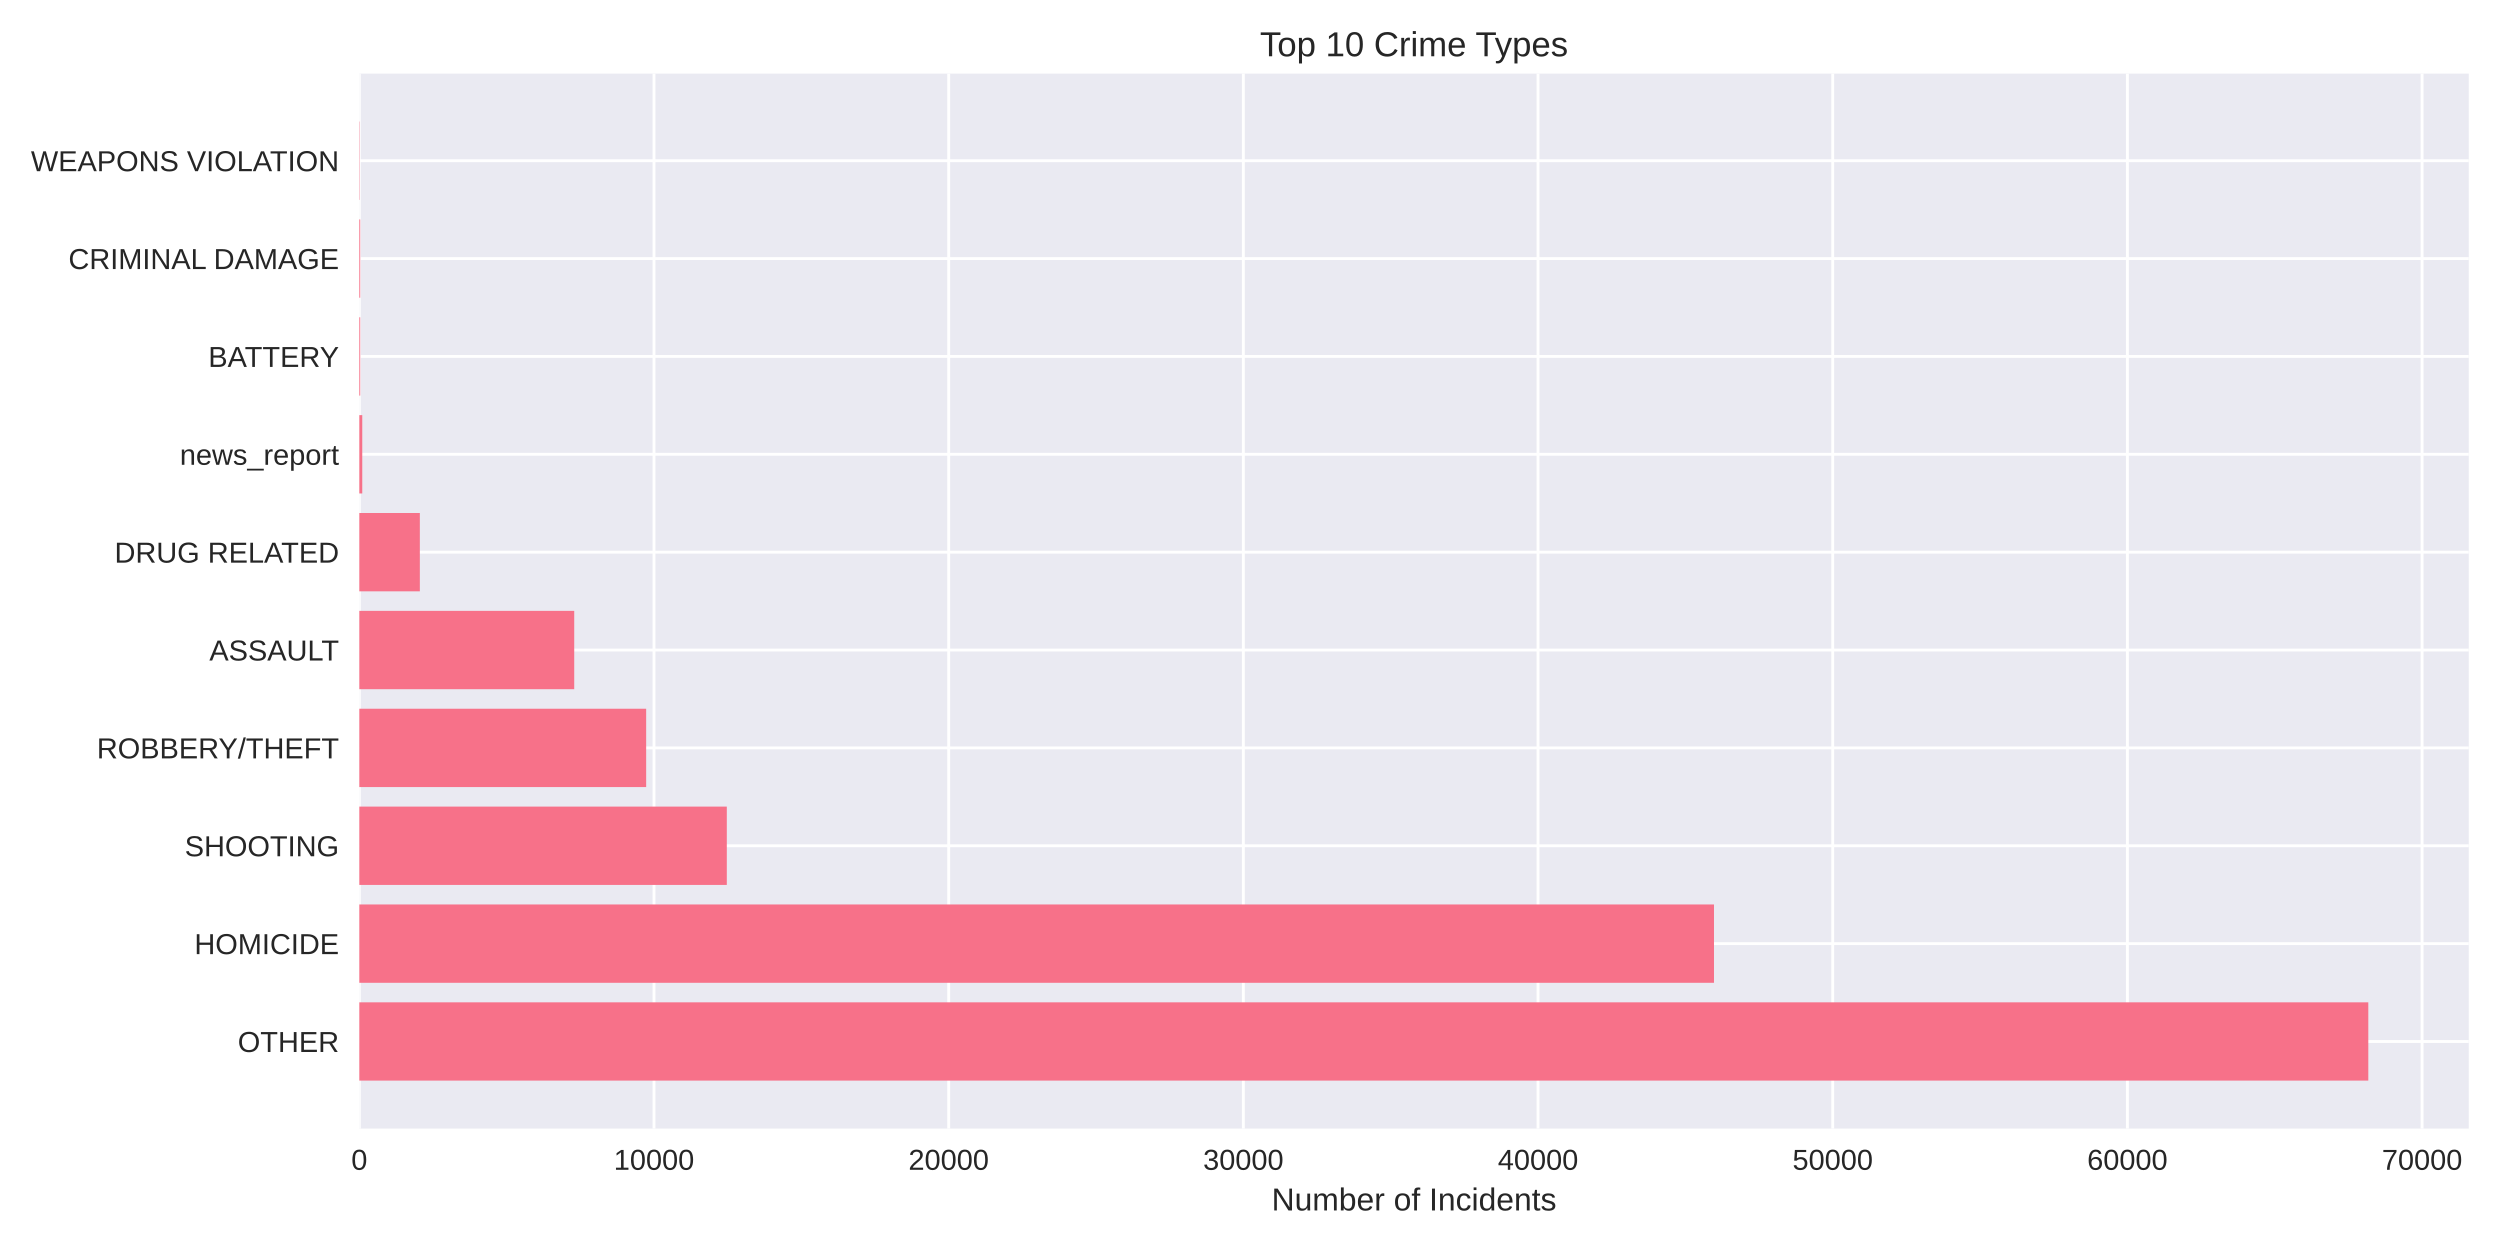
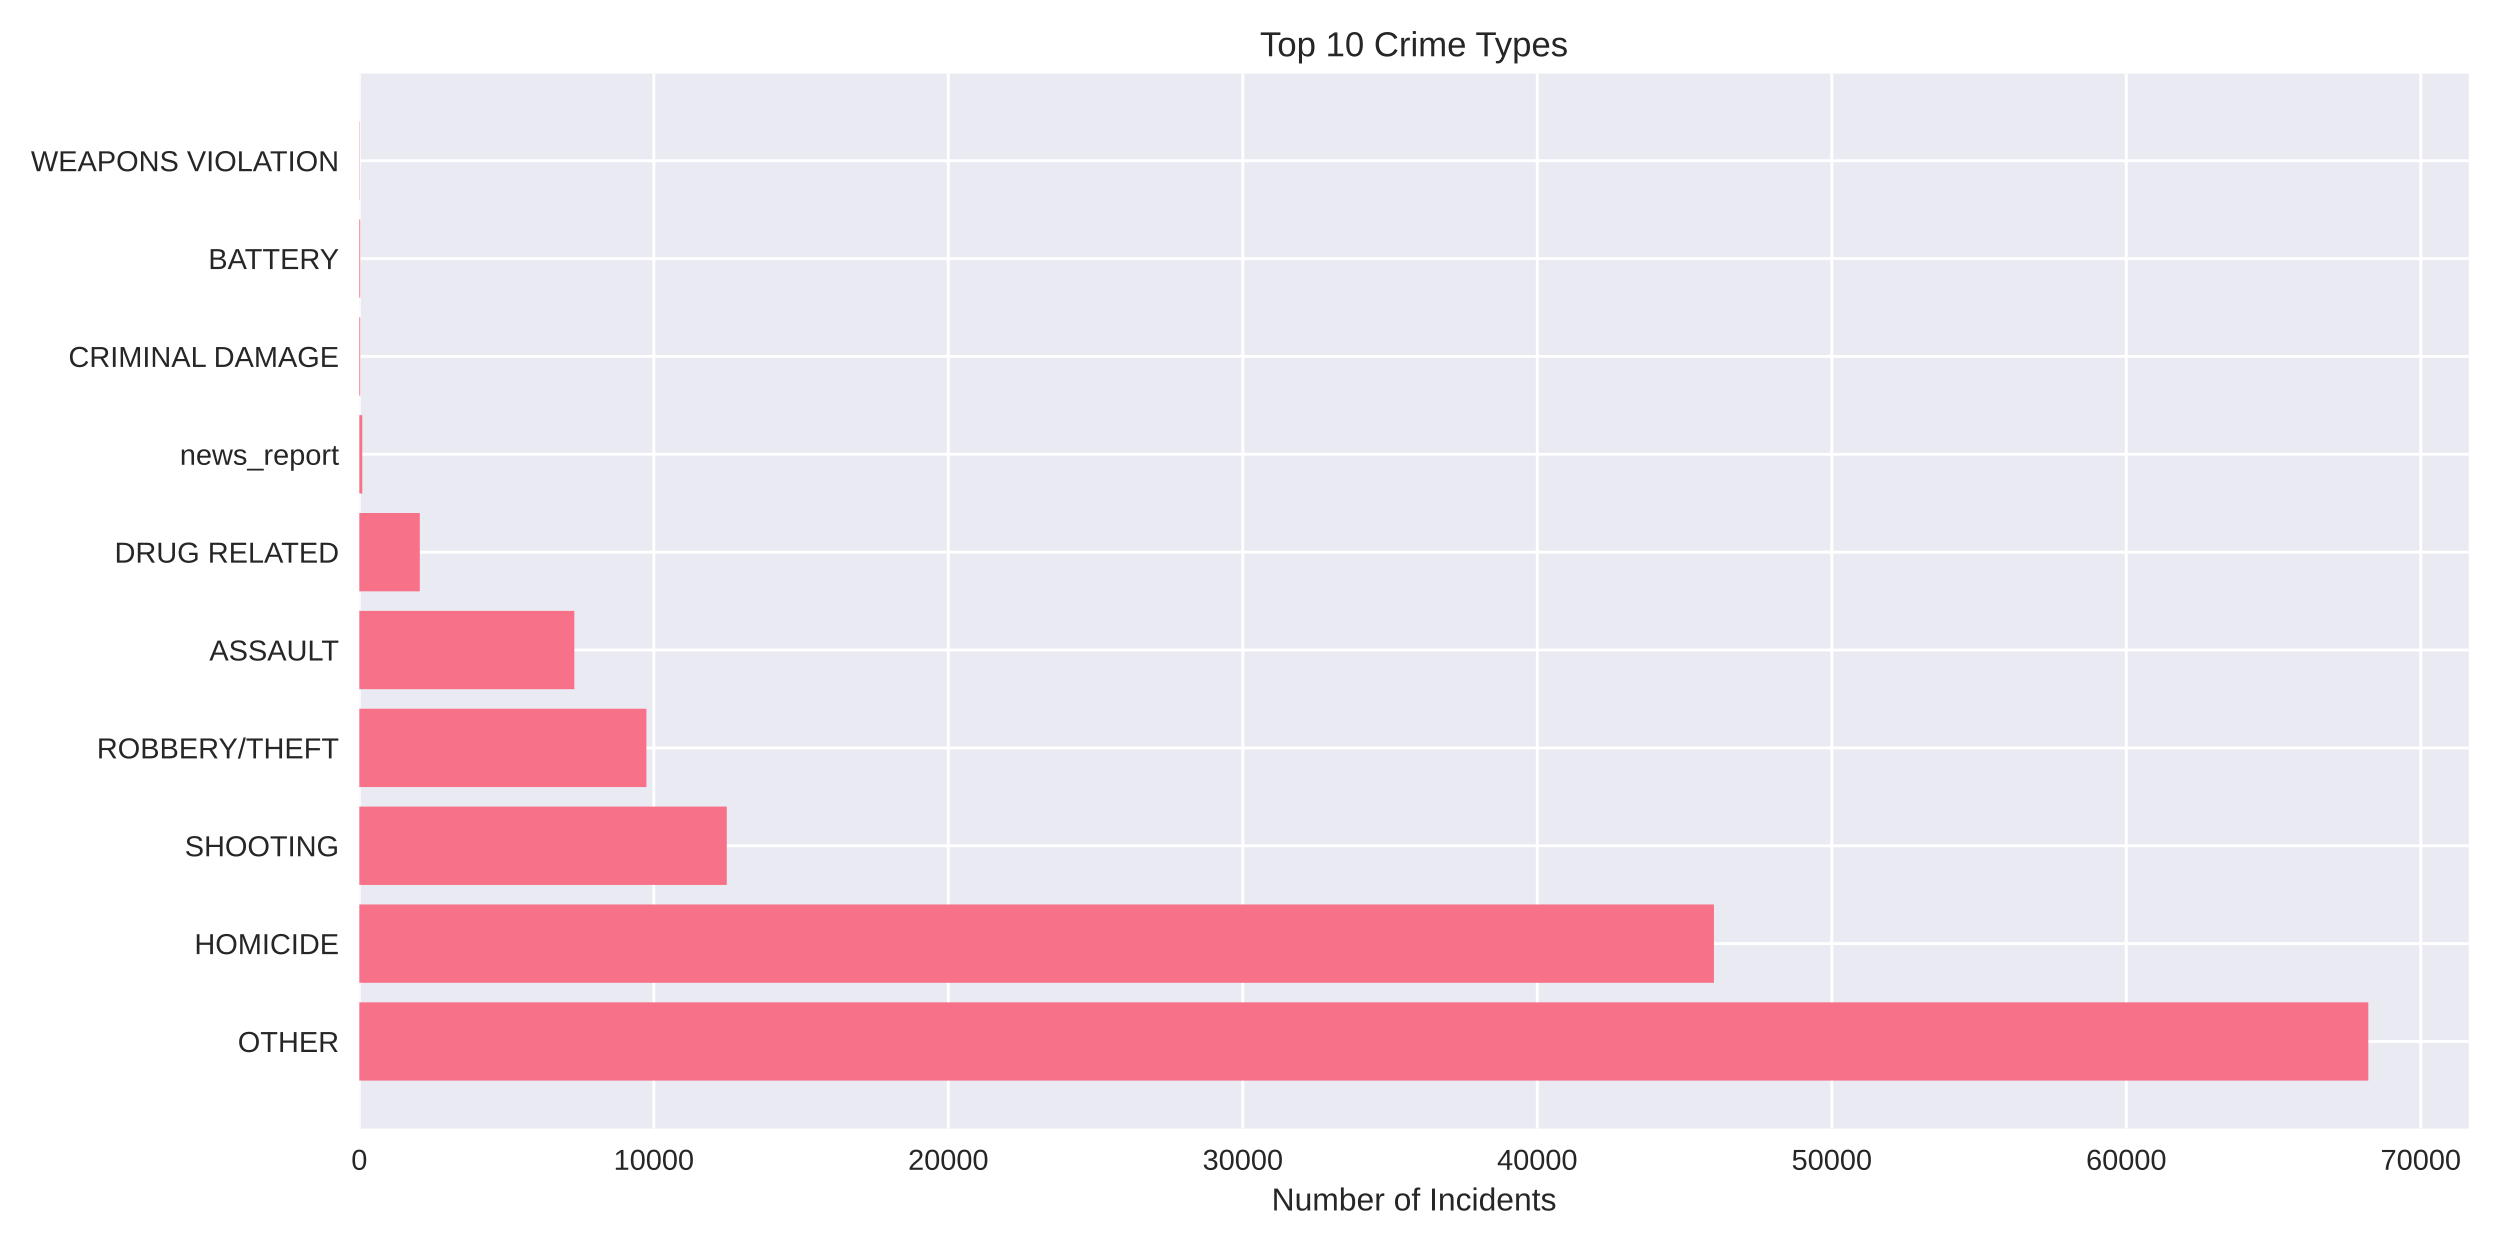
<svg xmlns="http://www.w3.org/2000/svg" width="864pt" height="432pt" viewBox="0 0 864 432" version="1.1">
  <defs>
    <style type="text/css">*{stroke-linejoin: round; stroke-linecap: butt}</style>
  </defs>
  <g id="figure_1">
    <g id="patch_1">
      <path d="M 0 432  L 864 432  L 864 0  L 0 0  z " style="fill: #ffffff" />
    </g>
    <g id="axes_1">
      <g id="patch_2">
        <path d="M 124.18 390.04  L 853.2 390.04  L 853.2 25.44  L 124.18 25.44  z " style="fill: #eaeaf2" />
      </g>
      <g id="matplotlib.axis_1">
        <g id="xtick_1">
          <g id="line2d_1">
-             <path d="M 124.18 390.04  L 124.18 25.44  " clip-path="url(#p728f2d560a)" style="fill: none; stroke: #ffffff; stroke-linecap: round" />
+             <path d="M 124.18 390.04  L 124.18 25.44  " clip-path="url(#p00f9815e1f)" style="fill: none; stroke: #ffffff; stroke-linecap: round" />
          </g>
          <g id="line2d_2" />
          <g id="text_1">
            <text style="fill: #262626; font: 10px 'Arial', 'Liberation Sans', 'DejaVu Sans', 'Bitstream Vera Sans', sans-serif; text-anchor: middle" x="124.18" y="404.287" transform="rotate(-0 124.18 404.2869)">0</text>
          </g>
        </g>
        <g id="xtick_2">
          <g id="line2d_3">
-             <path d="M 226.022 390.04  L 226.022 25.44  " clip-path="url(#p728f2d560a)" style="fill: none; stroke: #ffffff; stroke-linecap: round" />
+             <path d="M 225.957 390.04  L 225.957 25.44  " clip-path="url(#p00f9815e1f)" style="fill: none; stroke: #ffffff; stroke-linecap: round" />
          </g>
          <g id="line2d_4" />
          <g id="text_2">
-             <text style="fill: #262626; font: 10px 'Arial', 'Liberation Sans', 'DejaVu Sans', 'Bitstream Vera Sans', sans-serif; text-anchor: middle" x="226.022" y="404.287" transform="rotate(-0 226.0215 404.2869)">10000</text>
+             <text style="fill: #262626; font: 10px 'Arial', 'Liberation Sans', 'DejaVu Sans', 'Bitstream Vera Sans', sans-serif; text-anchor: middle" x="225.957" y="404.287" transform="rotate(-0 225.9574 404.2869)">10000</text>
          </g>
        </g>
        <g id="xtick_3">
          <g id="line2d_5">
-             <path d="M 327.863 390.04  L 327.863 25.44  " clip-path="url(#p728f2d560a)" style="fill: none; stroke: #ffffff; stroke-linecap: round" />
+             <path d="M 327.735 390.04  L 327.735 25.44  " clip-path="url(#p00f9815e1f)" style="fill: none; stroke: #ffffff; stroke-linecap: round" />
          </g>
          <g id="line2d_6" />
          <g id="text_3">
-             <text style="fill: #262626; font: 10px 'Arial', 'Liberation Sans', 'DejaVu Sans', 'Bitstream Vera Sans', sans-serif; text-anchor: middle" x="327.863" y="404.287" transform="rotate(-0 327.8631 404.2869)">20000</text>
+             <text style="fill: #262626; font: 10px 'Arial', 'Liberation Sans', 'DejaVu Sans', 'Bitstream Vera Sans', sans-serif; text-anchor: middle" x="327.735" y="404.287" transform="rotate(-0 327.7347 404.2869)">20000</text>
          </g>
        </g>
        <g id="xtick_4">
          <g id="line2d_7">
-             <path d="M 429.705 390.04  L 429.705 25.44  " clip-path="url(#p728f2d560a)" style="fill: none; stroke: #ffffff; stroke-linecap: round" />
+             <path d="M 429.512 390.04  L 429.512 25.44  " clip-path="url(#p00f9815e1f)" style="fill: none; stroke: #ffffff; stroke-linecap: round" />
          </g>
          <g id="line2d_8" />
          <g id="text_4">
-             <text style="fill: #262626; font: 10px 'Arial', 'Liberation Sans', 'DejaVu Sans', 'Bitstream Vera Sans', sans-serif; text-anchor: middle" x="429.705" y="404.287" transform="rotate(-0 429.7046 404.2869)">30000</text>
+             <text style="fill: #262626; font: 10px 'Arial', 'Liberation Sans', 'DejaVu Sans', 'Bitstream Vera Sans', sans-serif; text-anchor: middle" x="429.512" y="404.287" transform="rotate(-0 429.5121 404.2869)">30000</text>
          </g>
        </g>
        <g id="xtick_5">
          <g id="line2d_9">
-             <path d="M 531.546 390.04  L 531.546 25.44  " clip-path="url(#p728f2d560a)" style="fill: none; stroke: #ffffff; stroke-linecap: round" />
+             <path d="M 531.289 390.04  L 531.289 25.44  " clip-path="url(#p00f9815e1f)" style="fill: none; stroke: #ffffff; stroke-linecap: round" />
          </g>
          <g id="line2d_10" />
          <g id="text_5">
-             <text style="fill: #262626; font: 10px 'Arial', 'Liberation Sans', 'DejaVu Sans', 'Bitstream Vera Sans', sans-serif; text-anchor: middle" x="531.546" y="404.287" transform="rotate(-0 531.5462 404.2869)">40000</text>
+             <text style="fill: #262626; font: 10px 'Arial', 'Liberation Sans', 'DejaVu Sans', 'Bitstream Vera Sans', sans-serif; text-anchor: middle" x="531.289" y="404.287" transform="rotate(-0 531.2894 404.2869)">40000</text>
          </g>
        </g>
        <g id="xtick_6">
          <g id="line2d_11">
-             <path d="M 633.388 390.04  L 633.388 25.44  " clip-path="url(#p728f2d560a)" style="fill: none; stroke: #ffffff; stroke-linecap: round" />
+             <path d="M 633.067 390.04  L 633.067 25.44  " clip-path="url(#p00f9815e1f)" style="fill: none; stroke: #ffffff; stroke-linecap: round" />
          </g>
          <g id="line2d_12" />
          <g id="text_6">
-             <text style="fill: #262626; font: 10px 'Arial', 'Liberation Sans', 'DejaVu Sans', 'Bitstream Vera Sans', sans-serif; text-anchor: middle" x="633.388" y="404.287" transform="rotate(-0 633.3877 404.2869)">50000</text>
+             <text style="fill: #262626; font: 10px 'Arial', 'Liberation Sans', 'DejaVu Sans', 'Bitstream Vera Sans', sans-serif; text-anchor: middle" x="633.067" y="404.287" transform="rotate(-0 633.0668 404.2869)">50000</text>
          </g>
        </g>
        <g id="xtick_7">
          <g id="line2d_13">
-             <path d="M 735.229 390.04  L 735.229 25.44  " clip-path="url(#p728f2d560a)" style="fill: none; stroke: #ffffff; stroke-linecap: round" />
+             <path d="M 734.844 390.04  L 734.844 25.44  " clip-path="url(#p00f9815e1f)" style="fill: none; stroke: #ffffff; stroke-linecap: round" />
          </g>
          <g id="line2d_14" />
          <g id="text_7">
-             <text style="fill: #262626; font: 10px 'Arial', 'Liberation Sans', 'DejaVu Sans', 'Bitstream Vera Sans', sans-serif; text-anchor: middle" x="735.229" y="404.287" transform="rotate(-0 735.2293 404.2869)">60000</text>
+             <text style="fill: #262626; font: 10px 'Arial', 'Liberation Sans', 'DejaVu Sans', 'Bitstream Vera Sans', sans-serif; text-anchor: middle" x="734.844" y="404.287" transform="rotate(-0 734.8441 404.2869)">60000</text>
          </g>
        </g>
        <g id="xtick_8">
          <g id="line2d_15">
-             <path d="M 837.071 390.04  L 837.071 25.44  " clip-path="url(#p728f2d560a)" style="fill: none; stroke: #ffffff; stroke-linecap: round" />
+             <path d="M 836.621 390.04  L 836.621 25.44  " clip-path="url(#p00f9815e1f)" style="fill: none; stroke: #ffffff; stroke-linecap: round" />
          </g>
          <g id="line2d_16" />
          <g id="text_8">
-             <text style="fill: #262626; font: 10px 'Arial', 'Liberation Sans', 'DejaVu Sans', 'Bitstream Vera Sans', sans-serif; text-anchor: middle" x="837.071" y="404.287" transform="rotate(-0 837.0708 404.2869)">70000</text>
+             <text style="fill: #262626; font: 10px 'Arial', 'Liberation Sans', 'DejaVu Sans', 'Bitstream Vera Sans', sans-serif; text-anchor: middle" x="836.621" y="404.287" transform="rotate(-0 836.6215 404.2869)">70000</text>
          </g>
        </g>
        <g id="text_9">
          <text style="fill: #262626; font: 11px 'Arial', 'Liberation Sans', 'DejaVu Sans', 'Bitstream Vera Sans', sans-serif; text-anchor: middle" x="488.69" y="418.333" transform="rotate(-0 488.69 418.3334)">Number of Incidents</text>
        </g>
      </g>
      <g id="matplotlib.axis_2">
        <g id="ytick_1">
          <g id="line2d_17">
-             <path d="M 124.18 359.939  L 853.2 359.939  " clip-path="url(#p728f2d560a)" style="fill: none; stroke: #ffffff; stroke-linecap: round" />
+             <path d="M 124.18 359.939  L 853.2 359.939  " clip-path="url(#p00f9815e1f)" style="fill: none; stroke: #ffffff; stroke-linecap: round" />
          </g>
          <g id="line2d_18" />
          <g id="text_10">
            <text style="fill: #262626; font: 10px 'Arial', 'Liberation Sans', 'DejaVu Sans', 'Bitstream Vera Sans', sans-serif; text-anchor: end" x="117.18" y="363.562" transform="rotate(-0 117.18 363.562)">OTHER</text>
          </g>
        </g>
        <g id="ytick_2">
          <g id="line2d_19">
-             <path d="M 124.18 326.117  L 853.2 326.117  " clip-path="url(#p728f2d560a)" style="fill: none; stroke: #ffffff; stroke-linecap: round" />
+             <path d="M 124.18 326.117  L 853.2 326.117  " clip-path="url(#p00f9815e1f)" style="fill: none; stroke: #ffffff; stroke-linecap: round" />
          </g>
          <g id="line2d_20" />
          <g id="text_11">
            <text style="fill: #262626; font: 10px 'Arial', 'Liberation Sans', 'DejaVu Sans', 'Bitstream Vera Sans', sans-serif; text-anchor: end" x="117.18" y="329.74" transform="rotate(-0 117.18 329.7401)">HOMICIDE</text>
          </g>
        </g>
        <g id="ytick_3">
          <g id="line2d_21">
-             <path d="M 124.18 292.295  L 853.2 292.295  " clip-path="url(#p728f2d560a)" style="fill: none; stroke: #ffffff; stroke-linecap: round" />
+             <path d="M 124.18 292.295  L 853.2 292.295  " clip-path="url(#p00f9815e1f)" style="fill: none; stroke: #ffffff; stroke-linecap: round" />
          </g>
          <g id="line2d_22" />
          <g id="text_12">
            <text style="fill: #262626; font: 10px 'Arial', 'Liberation Sans', 'DejaVu Sans', 'Bitstream Vera Sans', sans-serif; text-anchor: end" x="117.18" y="295.918" transform="rotate(-0 117.18 295.9182)">SHOOTING</text>
          </g>
        </g>
        <g id="ytick_4">
          <g id="line2d_23">
-             <path d="M 124.18 258.473  L 853.2 258.473  " clip-path="url(#p728f2d560a)" style="fill: none; stroke: #ffffff; stroke-linecap: round" />
+             <path d="M 124.18 258.473  L 853.2 258.473  " clip-path="url(#p00f9815e1f)" style="fill: none; stroke: #ffffff; stroke-linecap: round" />
          </g>
          <g id="line2d_24" />
          <g id="text_13">
            <text style="fill: #262626; font: 10px 'Arial', 'Liberation Sans', 'DejaVu Sans', 'Bitstream Vera Sans', sans-serif; text-anchor: end" x="117.18" y="262.096" transform="rotate(-0 117.18 262.0963)">ROBBERY/THEFT</text>
          </g>
        </g>
        <g id="ytick_5">
          <g id="line2d_25">
-             <path d="M 124.18 224.651  L 853.2 224.651  " clip-path="url(#p728f2d560a)" style="fill: none; stroke: #ffffff; stroke-linecap: round" />
+             <path d="M 124.18 224.651  L 853.2 224.651  " clip-path="url(#p00f9815e1f)" style="fill: none; stroke: #ffffff; stroke-linecap: round" />
          </g>
          <g id="line2d_26" />
          <g id="text_14">
            <text style="fill: #262626; font: 10px 'Arial', 'Liberation Sans', 'DejaVu Sans', 'Bitstream Vera Sans', sans-serif; text-anchor: end" x="117.18" y="228.274" transform="rotate(-0 117.18 228.2744)">ASSAULT</text>
          </g>
        </g>
        <g id="ytick_6">
          <g id="line2d_27">
-             <path d="M 124.18 190.829  L 853.2 190.829  " clip-path="url(#p728f2d560a)" style="fill: none; stroke: #ffffff; stroke-linecap: round" />
+             <path d="M 124.18 190.829  L 853.2 190.829  " clip-path="url(#p00f9815e1f)" style="fill: none; stroke: #ffffff; stroke-linecap: round" />
          </g>
          <g id="line2d_28" />
          <g id="text_15">
            <text style="fill: #262626; font: 10px 'Arial', 'Liberation Sans', 'DejaVu Sans', 'Bitstream Vera Sans', sans-serif; text-anchor: end" x="117.18" y="194.452" transform="rotate(-0 117.18 194.4525)">DRUG RELATED</text>
          </g>
        </g>
        <g id="ytick_7">
          <g id="line2d_29">
-             <path d="M 124.18 157.007  L 853.2 157.007  " clip-path="url(#p728f2d560a)" style="fill: none; stroke: #ffffff; stroke-linecap: round" />
+             <path d="M 124.18 157.007  L 853.2 157.007  " clip-path="url(#p00f9815e1f)" style="fill: none; stroke: #ffffff; stroke-linecap: round" />
          </g>
          <g id="line2d_30" />
          <g id="text_16">
            <text style="fill: #262626; font: 10px 'Arial', 'Liberation Sans', 'DejaVu Sans', 'Bitstream Vera Sans', sans-serif; text-anchor: end" x="117.18" y="160.631" transform="rotate(-0 117.18 160.6306)">news_report</text>
          </g>
        </g>
        <g id="ytick_8">
          <g id="line2d_31">
-             <path d="M 124.18 123.185  L 853.2 123.185  " clip-path="url(#p728f2d560a)" style="fill: none; stroke: #ffffff; stroke-linecap: round" />
+             <path d="M 124.18 123.185  L 853.2 123.185  " clip-path="url(#p00f9815e1f)" style="fill: none; stroke: #ffffff; stroke-linecap: round" />
          </g>
          <g id="line2d_32" />
          <g id="text_17">
-             <text style="fill: #262626; font: 10px 'Arial', 'Liberation Sans', 'DejaVu Sans', 'Bitstream Vera Sans', sans-serif; text-anchor: end" x="117.18" y="126.809" transform="rotate(-0 117.18 126.8087)">BATTERY</text>
+             <text style="fill: #262626; font: 10px 'Arial', 'Liberation Sans', 'DejaVu Sans', 'Bitstream Vera Sans', sans-serif; text-anchor: end" x="117.18" y="126.809" transform="rotate(-0 117.18 126.8087)">CRIMINAL DAMAGE</text>
          </g>
        </g>
        <g id="ytick_9">
          <g id="line2d_33">
-             <path d="M 124.18 89.363  L 853.2 89.363  " clip-path="url(#p728f2d560a)" style="fill: none; stroke: #ffffff; stroke-linecap: round" />
+             <path d="M 124.18 89.363  L 853.2 89.363  " clip-path="url(#p00f9815e1f)" style="fill: none; stroke: #ffffff; stroke-linecap: round" />
          </g>
          <g id="line2d_34" />
          <g id="text_18">
-             <text style="fill: #262626; font: 10px 'Arial', 'Liberation Sans', 'DejaVu Sans', 'Bitstream Vera Sans', sans-serif; text-anchor: end" x="117.18" y="92.987" transform="rotate(-0 117.18 92.98681)">CRIMINAL DAMAGE</text>
+             <text style="fill: #262626; font: 10px 'Arial', 'Liberation Sans', 'DejaVu Sans', 'Bitstream Vera Sans', sans-serif; text-anchor: end" x="117.18" y="92.987" transform="rotate(-0 117.18 92.98681)">BATTERY</text>
          </g>
        </g>
        <g id="ytick_10">
          <g id="line2d_35">
-             <path d="M 124.18 55.541  L 853.2 55.541  " clip-path="url(#p728f2d560a)" style="fill: none; stroke: #ffffff; stroke-linecap: round" />
+             <path d="M 124.18 55.541  L 853.2 55.541  " clip-path="url(#p00f9815e1f)" style="fill: none; stroke: #ffffff; stroke-linecap: round" />
          </g>
          <g id="line2d_36" />
          <g id="text_19">
            <text style="fill: #262626; font: 10px 'Arial', 'Liberation Sans', 'DejaVu Sans', 'Bitstream Vera Sans', sans-serif; text-anchor: end" x="117.18" y="59.165" transform="rotate(-0 117.18 59.16492)">WEAPONS VIOLATION</text>
          </g>
        </g>
      </g>
      <g id="patch_3">
-         <path d="M 124.18 373.467  L 818.485 373.467  L 818.485 346.41  L 124.18 346.41  z " clip-path="url(#p728f2d560a)" style="fill: #f77189" />
+         <path d="M 124.18 373.467  L 818.485 373.467  L 818.485 346.41  L 124.18 346.41  z " clip-path="url(#p00f9815e1f)" style="fill: #f77189" />
      </g>
      <g id="patch_4">
-         <path d="M 124.18 339.645  L 592.356 339.645  L 592.356 312.588  L 124.18 312.588  z " clip-path="url(#p728f2d560a)" style="fill: #f77189" />
+         <path d="M 124.18 339.645  L 592.335 339.645  L 592.335 312.588  L 124.18 312.588  z " clip-path="url(#p00f9815e1f)" style="fill: #f77189" />
      </g>
      <g id="patch_5">
-         <path d="M 124.18 305.823  L 251.187 305.823  L 251.187 278.766  L 124.18 278.766  z " clip-path="url(#p728f2d560a)" style="fill: #f77189" />
+         <path d="M 124.18 305.823  L 251.178 305.823  L 251.178 278.766  L 124.18 278.766  z " clip-path="url(#p00f9815e1f)" style="fill: #f77189" />
      </g>
      <g id="patch_6">
-         <path d="M 124.18 272.002  L 223.313 272.002  L 223.313 244.944  L 124.18 244.944  z " clip-path="url(#p728f2d560a)" style="fill: #f77189" />
+         <path d="M 124.18 272.002  L 223.403 272.002  L 223.403 244.944  L 124.18 244.944  z " clip-path="url(#p00f9815e1f)" style="fill: #f77189" />
      </g>
      <g id="patch_7">
-         <path d="M 124.18 238.18  L 198.453 238.18  L 198.453 211.122  L 124.18 211.122  z " clip-path="url(#p728f2d560a)" style="fill: #f77189" />
+         <path d="M 124.18 238.18  L 198.488 238.18  L 198.488 211.122  L 124.18 211.122  z " clip-path="url(#p00f9815e1f)" style="fill: #f77189" />
      </g>
      <g id="patch_8">
-         <path d="M 124.18 204.358  L 145.098 204.358  L 145.098 177.3  L 124.18 177.3  z " clip-path="url(#p728f2d560a)" style="fill: #f77189" />
+         <path d="M 124.18 204.358  L 145.085 204.358  L 145.085 177.3  L 124.18 177.3  z " clip-path="url(#p00f9815e1f)" style="fill: #f77189" />
      </g>
      <g id="patch_9">
-         <path d="M 124.18 170.536  L 125.198 170.536  L 125.198 143.478  L 124.18 143.478  z " clip-path="url(#p728f2d560a)" style="fill: #f77189" />
+         <path d="M 124.18 170.536  L 125.198 170.536  L 125.198 143.478  L 124.18 143.478  z " clip-path="url(#p00f9815e1f)" style="fill: #f77189" />
      </g>
      <g id="patch_10">
-         <path d="M 124.18 136.714  L 124.496 136.714  L 124.496 109.657  L 124.18 109.657  z " clip-path="url(#p728f2d560a)" style="fill: #f77189" />
+         <path d="M 124.18 136.714  L 124.496 136.714  L 124.496 109.657  L 124.18 109.657  z " clip-path="url(#p00f9815e1f)" style="fill: #f77189" />
      </g>
      <g id="patch_11">
-         <path d="M 124.18 102.892  L 124.496 102.892  L 124.496 75.835  L 124.18 75.835  z " clip-path="url(#p728f2d560a)" style="fill: #f77189" />
+         <path d="M 124.18 102.892  L 124.496 102.892  L 124.496 75.835  L 124.18 75.835  z " clip-path="url(#p00f9815e1f)" style="fill: #f77189" />
      </g>
      <g id="patch_12">
-         <path d="M 124.18 69.07  L 124.292 69.07  L 124.292 42.013  L 124.18 42.013  z " clip-path="url(#p728f2d560a)" style="fill: #f77189" />
+         <path d="M 124.18 69.07  L 124.292 69.07  L 124.292 42.013  L 124.18 42.013  z " clip-path="url(#p00f9815e1f)" style="fill: #f77189" />
      </g>
      <g id="patch_13">
        <path d="M 124.18 390.04  L 124.18 25.44  " style="fill: none" />
      </g>
      <g id="patch_14">
        <path d="M 853.2 390.04  L 853.2 25.44  " style="fill: none" />
      </g>
      <g id="patch_15">
        <path d="M 124.18 390.04  L 853.2 390.04  " style="fill: none" />
      </g>
      <g id="patch_16">
        <path d="M 124.18 25.44  L 853.2 25.44  " style="fill: none" />
      </g>
      <g id="text_20">
        <text style="fill: #262626; font: 12px 'Arial', 'Liberation Sans', 'DejaVu Sans', 'Bitstream Vera Sans', sans-serif; text-anchor: middle" x="488.69" y="19.44" transform="rotate(-0 488.69 19.44)">Top 10 Crime Types</text>
      </g>
    </g>
  </g>
  <defs>
-     <clipPath id="p728f2d560a">
+     <clipPath id="p00f9815e1f">
      <rect x="124.18" y="25.44" width="729.02" height="364.6" />
    </clipPath>
  </defs>
</svg>
